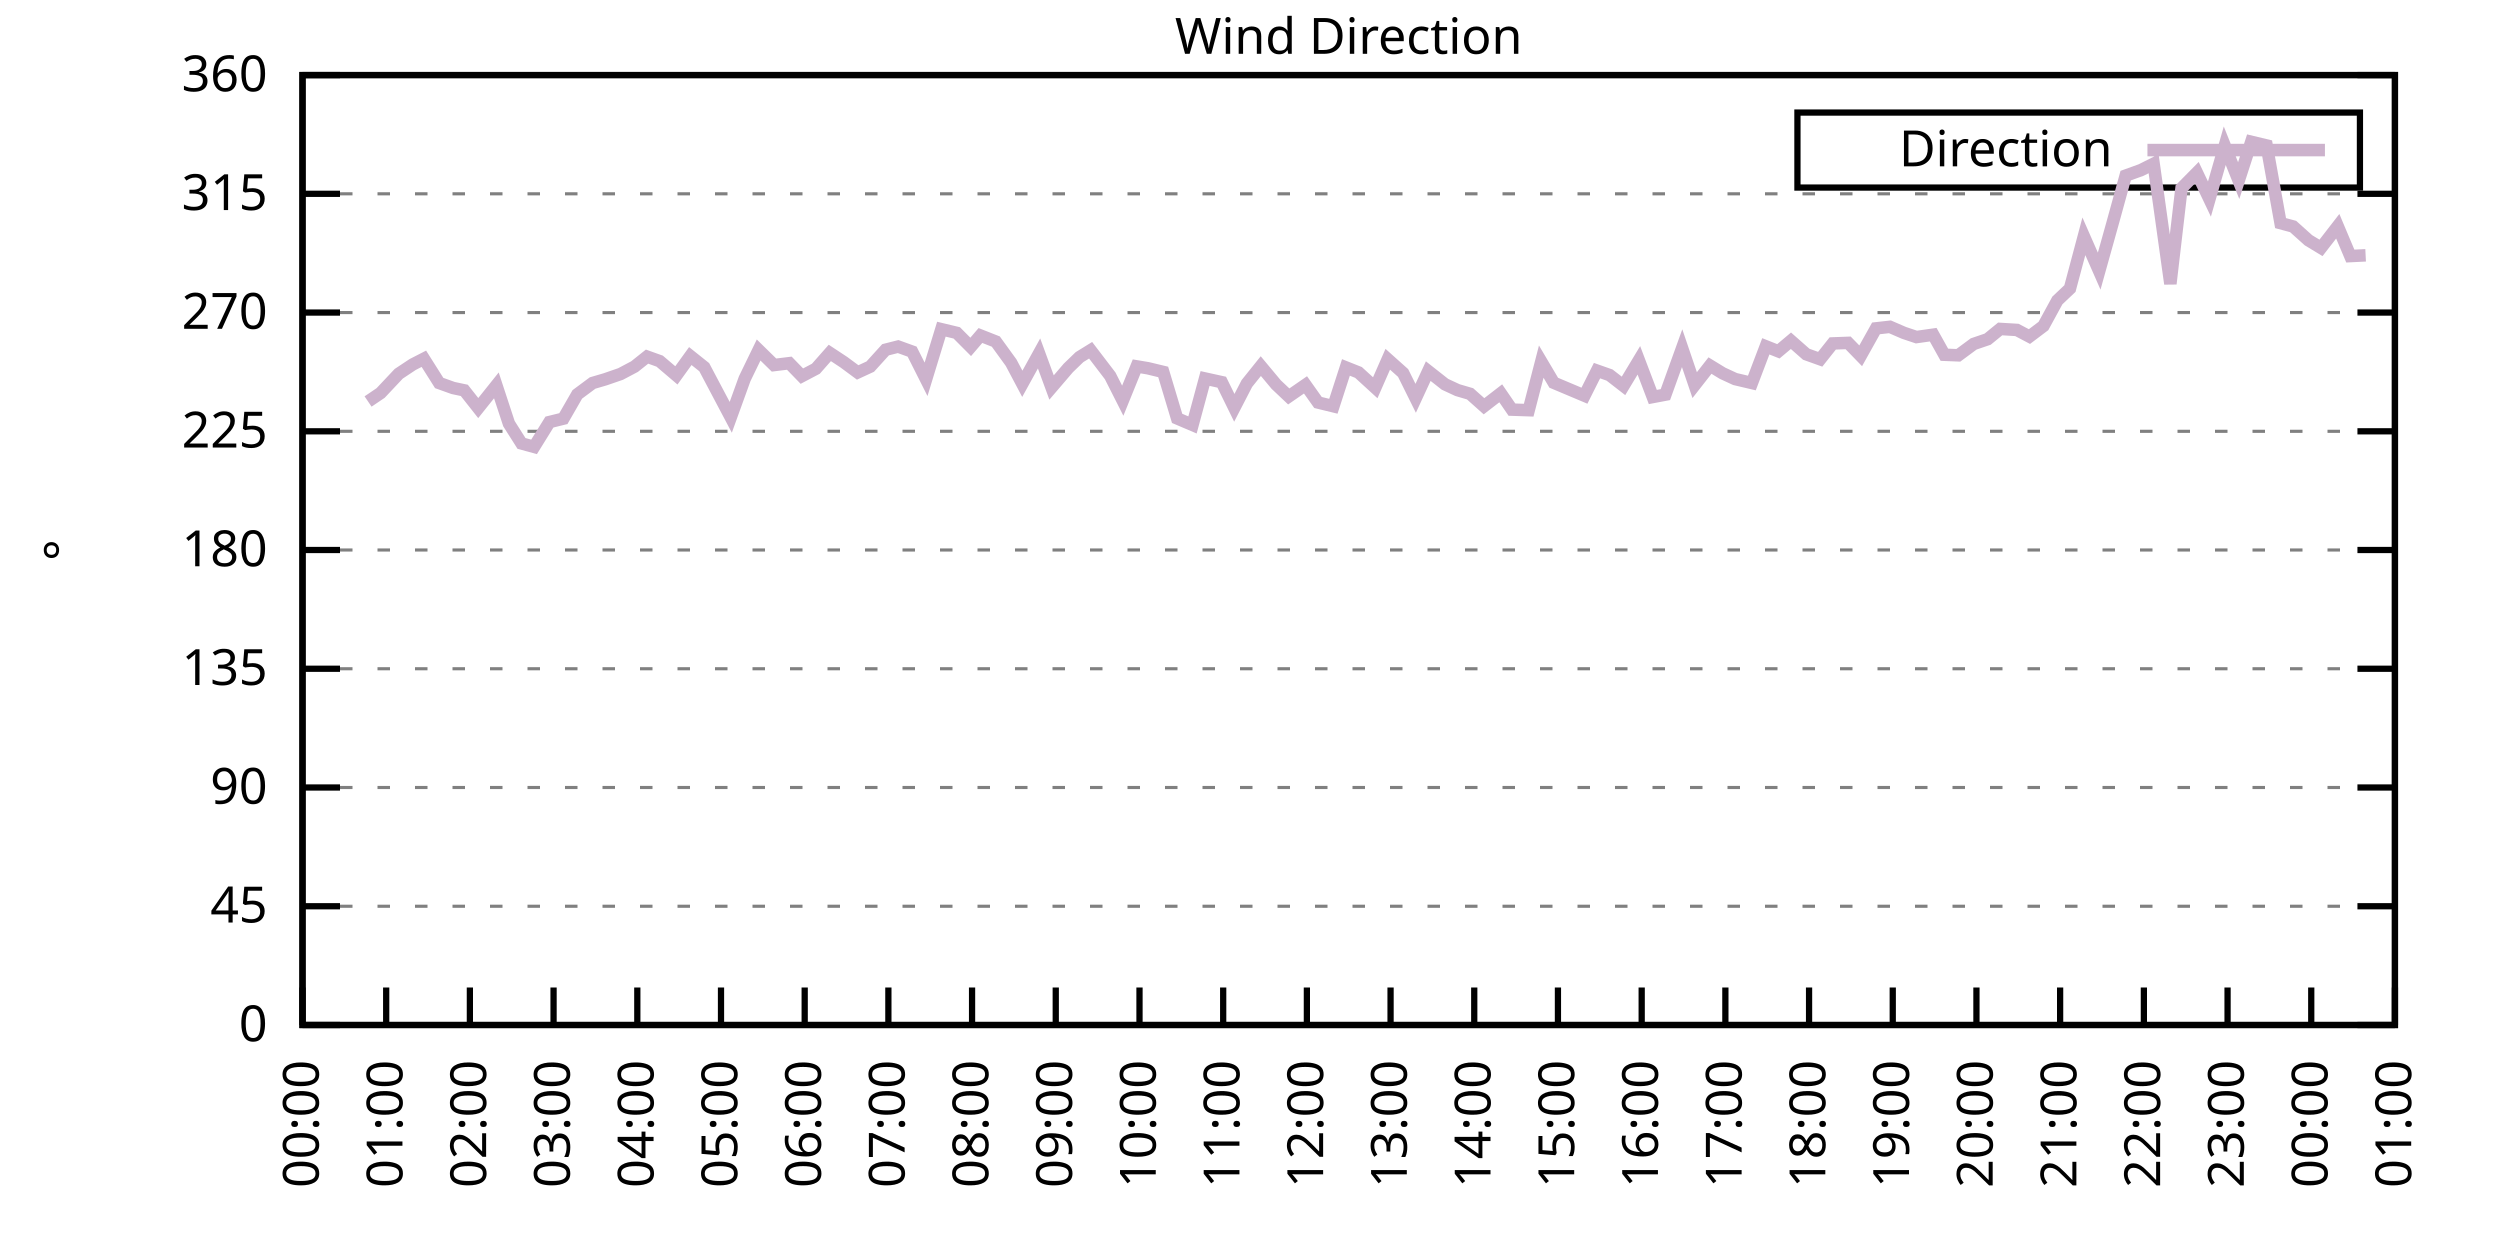
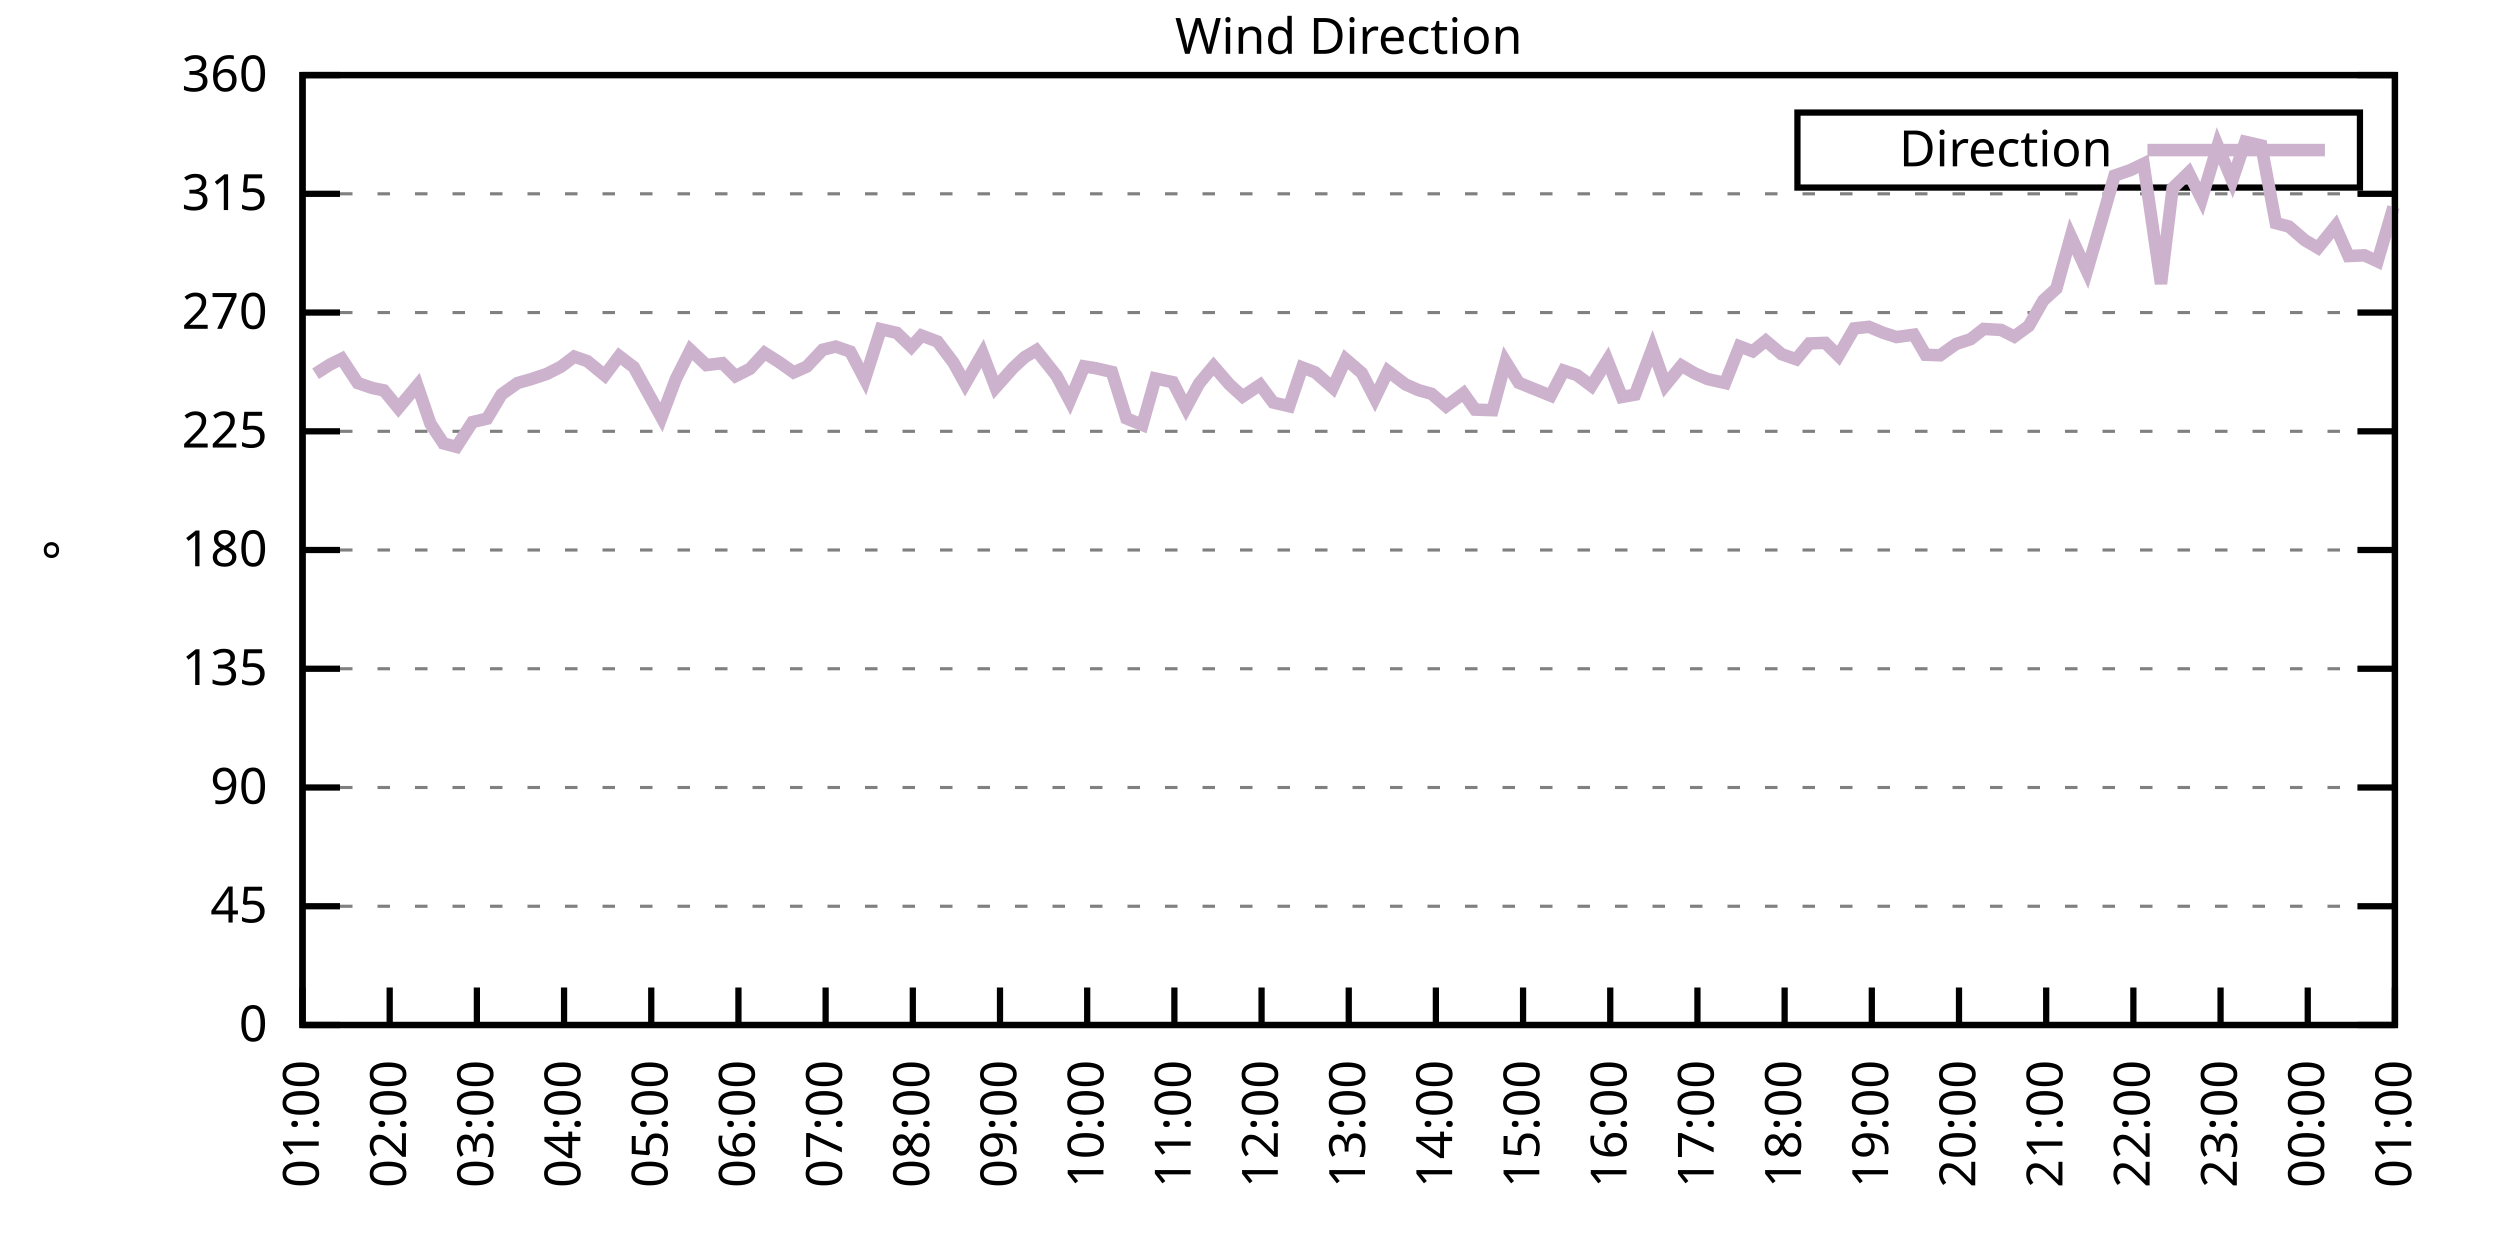
<svg xmlns="http://www.w3.org/2000/svg" xmlns:xlink="http://www.w3.org/1999/xlink" width="400" height="200" viewBox="0 0 400 200">
  <g id="gnuplot_canvas">
    <rect x="0" y="0" width="400" height="200" fill="none" />
    <defs>
      <circle id="gpDot" r="0.5" stroke-width="0.5" stroke="currentColor" />
      <path id="gpPt0" stroke-width="0.333" stroke="currentColor" d="M-1,0 h2 M0,-1 v2" />
      <path id="gpPt1" stroke-width="0.333" stroke="currentColor" d="M-1,-1 L1,1 M1,-1 L-1,1" />
      <path id="gpPt2" stroke-width="0.333" stroke="currentColor" d="M-1,0 L1,0 M0,-1 L0,1 M-1,-1 L1,1 M-1,1 L1,-1" />
      <rect id="gpPt3" stroke-width="0.333" stroke="currentColor" x="-1" y="-1" width="2" height="2" />
      <rect id="gpPt4" stroke-width="0.333" stroke="currentColor" fill="currentColor" x="-1" y="-1" width="2" height="2" />
      <circle id="gpPt5" stroke-width="0.333" stroke="currentColor" cx="0" cy="0" r="1" />
      <use xlink:href="#gpPt5" id="gpPt6" fill="currentColor" stroke="none" />
      <path id="gpPt7" stroke-width="0.333" stroke="currentColor" d="M0,-1.33 L-1.33,0.67 L1.33,0.67 z" />
      <use xlink:href="#gpPt7" id="gpPt8" fill="currentColor" stroke="none" />
      <use xlink:href="#gpPt7" id="gpPt9" stroke="currentColor" transform="rotate(180)" />
      <use xlink:href="#gpPt9" id="gpPt10" fill="currentColor" stroke="none" />
      <use xlink:href="#gpPt3" id="gpPt11" stroke="currentColor" transform="rotate(45)" />
      <use xlink:href="#gpPt11" id="gpPt12" fill="currentColor" stroke="none" />
      <path id="gpPt13" stroke-width="0.333" stroke="currentColor" d="M0,1.330 L1.265,0.411 L0.782,-1.067 L-0.782,-1.076 L-1.265,0.411 z" />
      <use xlink:href="#gpPt13" id="gpPt14" fill="currentColor" stroke="none" />
      <filter id="textbox" filterUnits="objectBoundingBox" x="0" y="0" height="1" width="1">
        <feFlood flood-color="white" flood-opacity="1" result="bgnd" />
        <feComposite in="SourceGraphic" in2="bgnd" operator="atop" />
      </filter>
      <filter id="greybox" filterUnits="objectBoundingBox" x="0" y="0" height="1" width="1">
        <feFlood flood-color="lightgrey" flood-opacity="1" result="grey" />
        <feComposite in="SourceGraphic" in2="grey" operator="atop" />
      </filter>
    </defs>
    <g fill="none" color="white" stroke="currentColor" stroke-width="1.00" stroke-linecap="butt" stroke-linejoin="miter">
</g>
    <g fill="none" color="black" stroke="currentColor" stroke-width="1.00" stroke-linecap="butt" stroke-linejoin="miter">
      <g stroke="none" shape-rendering="crispEdges">
        <polygon fill="rgb(255, 255, 255)" points="48.40,164.00 383.18,164.00 383.18,12.02 48.40,12.02 " />
      </g>
    </g>
    <g fill="none" color="black" stroke="currentColor" stroke-width="1.00" stroke-linecap="butt" stroke-linejoin="miter">
</g>
    <g fill="none" color="black" stroke="black" stroke-width="0.50" stroke-linecap="butt" stroke-linejoin="miter">
</g>
    <g fill="none" color="gray" stroke="currentColor" stroke-width="0.50" stroke-linecap="butt" stroke-linejoin="miter">
      <path stroke="gray" stroke-dasharray="2,4" class="gridline" d="M48.40,164.00 L383.19,164.00  " />
    </g>
    <g fill="none" color="gray" stroke="gray" stroke-width="1.00" stroke-linecap="butt" stroke-linejoin="miter">
</g>
    <g fill="none" color="black" stroke="currentColor" stroke-width="1.00" stroke-linecap="butt" stroke-linejoin="miter">
      <path stroke="black" d="M48.40,164.00 L54.40,164.00 M383.19,164.00 L377.19,164.00  " />
      <g transform="translate(42.80,166.60)" stroke="none" fill="black" font-family="Sans" font-size="8.00" text-anchor="end">
        <text>
          <tspan font-family="Sans"> 0</tspan>
        </text>
      </g>
    </g>
    <g fill="none" color="black" stroke="currentColor" stroke-width="1.00" stroke-linecap="butt" stroke-linejoin="miter">
</g>
    <g fill="none" color="black" stroke="black" stroke-width="0.50" stroke-linecap="butt" stroke-linejoin="miter">
</g>
    <g fill="none" color="gray" stroke="currentColor" stroke-width="0.50" stroke-linecap="butt" stroke-linejoin="miter">
      <path stroke="gray" stroke-dasharray="2,4" class="gridline" d="M48.40,145.00 L383.19,145.00  " />
    </g>
    <g fill="none" color="gray" stroke="gray" stroke-width="1.00" stroke-linecap="butt" stroke-linejoin="miter">
</g>
    <g fill="none" color="black" stroke="currentColor" stroke-width="1.00" stroke-linecap="butt" stroke-linejoin="miter">
      <path stroke="black" d="M48.40,145.00 L54.40,145.00 M383.19,145.00 L377.19,145.00  " />
      <g transform="translate(42.80,147.60)" stroke="none" fill="black" font-family="Sans" font-size="8.00" text-anchor="end">
        <text>
          <tspan font-family="Sans"> 45</tspan>
        </text>
      </g>
    </g>
    <g fill="none" color="black" stroke="currentColor" stroke-width="1.00" stroke-linecap="butt" stroke-linejoin="miter">
</g>
    <g fill="none" color="black" stroke="black" stroke-width="0.50" stroke-linecap="butt" stroke-linejoin="miter">
</g>
    <g fill="none" color="gray" stroke="currentColor" stroke-width="0.50" stroke-linecap="butt" stroke-linejoin="miter">
      <path stroke="gray" stroke-dasharray="2,4" class="gridline" d="M48.40,126.00 L383.19,126.00  " />
    </g>
    <g fill="none" color="gray" stroke="gray" stroke-width="1.00" stroke-linecap="butt" stroke-linejoin="miter">
</g>
    <g fill="none" color="black" stroke="currentColor" stroke-width="1.00" stroke-linecap="butt" stroke-linejoin="miter">
      <path stroke="black" d="M48.40,126.00 L54.40,126.00 M383.19,126.00 L377.19,126.00  " />
      <g transform="translate(42.80,128.60)" stroke="none" fill="black" font-family="Sans" font-size="8.00" text-anchor="end">
        <text>
          <tspan font-family="Sans"> 90</tspan>
        </text>
      </g>
    </g>
    <g fill="none" color="black" stroke="currentColor" stroke-width="1.00" stroke-linecap="butt" stroke-linejoin="miter">
</g>
    <g fill="none" color="black" stroke="black" stroke-width="0.50" stroke-linecap="butt" stroke-linejoin="miter">
</g>
    <g fill="none" color="gray" stroke="currentColor" stroke-width="0.50" stroke-linecap="butt" stroke-linejoin="miter">
      <path stroke="gray" stroke-dasharray="2,4" class="gridline" d="M48.40,107.00 L383.19,107.00  " />
    </g>
    <g fill="none" color="gray" stroke="gray" stroke-width="1.00" stroke-linecap="butt" stroke-linejoin="miter">
</g>
    <g fill="none" color="black" stroke="currentColor" stroke-width="1.00" stroke-linecap="butt" stroke-linejoin="miter">
      <path stroke="black" d="M48.40,107.00 L54.40,107.00 M383.19,107.00 L377.19,107.00  " />
      <g transform="translate(42.80,109.60)" stroke="none" fill="black" font-family="Sans" font-size="8.00" text-anchor="end">
        <text>
          <tspan font-family="Sans"> 135</tspan>
        </text>
      </g>
    </g>
    <g fill="none" color="black" stroke="currentColor" stroke-width="1.00" stroke-linecap="butt" stroke-linejoin="miter">
</g>
    <g fill="none" color="black" stroke="black" stroke-width="0.50" stroke-linecap="butt" stroke-linejoin="miter">
</g>
    <g fill="none" color="gray" stroke="currentColor" stroke-width="0.50" stroke-linecap="butt" stroke-linejoin="miter">
      <path stroke="gray" stroke-dasharray="2,4" class="gridline" d="M48.40,88.00 L383.19,88.00  " />
    </g>
    <g fill="none" color="gray" stroke="gray" stroke-width="1.00" stroke-linecap="butt" stroke-linejoin="miter">
</g>
    <g fill="none" color="black" stroke="currentColor" stroke-width="1.00" stroke-linecap="butt" stroke-linejoin="miter">
      <path stroke="black" d="M48.40,88.00 L54.40,88.00 M383.19,88.00 L377.19,88.00  " />
      <g transform="translate(42.80,90.60)" stroke="none" fill="black" font-family="Sans" font-size="8.00" text-anchor="end">
        <text>
          <tspan font-family="Sans"> 180</tspan>
        </text>
      </g>
    </g>
    <g fill="none" color="black" stroke="currentColor" stroke-width="1.00" stroke-linecap="butt" stroke-linejoin="miter">
</g>
    <g fill="none" color="black" stroke="black" stroke-width="0.50" stroke-linecap="butt" stroke-linejoin="miter">
</g>
    <g fill="none" color="gray" stroke="currentColor" stroke-width="0.50" stroke-linecap="butt" stroke-linejoin="miter">
      <path stroke="gray" stroke-dasharray="2,4" class="gridline" d="M48.40,69.01 L383.19,69.01  " />
    </g>
    <g fill="none" color="gray" stroke="gray" stroke-width="1.00" stroke-linecap="butt" stroke-linejoin="miter">
</g>
    <g fill="none" color="black" stroke="currentColor" stroke-width="1.00" stroke-linecap="butt" stroke-linejoin="miter">
      <path stroke="black" d="M48.40,69.01 L54.40,69.01 M383.19,69.01 L377.19,69.01  " />
      <g transform="translate(42.80,71.61)" stroke="none" fill="black" font-family="Sans" font-size="8.00" text-anchor="end">
        <text>
          <tspan font-family="Sans"> 225</tspan>
        </text>
      </g>
    </g>
    <g fill="none" color="black" stroke="currentColor" stroke-width="1.00" stroke-linecap="butt" stroke-linejoin="miter">
</g>
    <g fill="none" color="black" stroke="black" stroke-width="0.50" stroke-linecap="butt" stroke-linejoin="miter">
</g>
    <g fill="none" color="gray" stroke="currentColor" stroke-width="0.50" stroke-linecap="butt" stroke-linejoin="miter">
      <path stroke="gray" stroke-dasharray="2,4" class="gridline" d="M48.40,50.01 L383.19,50.01  " />
    </g>
    <g fill="none" color="gray" stroke="gray" stroke-width="1.00" stroke-linecap="butt" stroke-linejoin="miter">
</g>
    <g fill="none" color="black" stroke="currentColor" stroke-width="1.00" stroke-linecap="butt" stroke-linejoin="miter">
      <path stroke="black" d="M48.40,50.01 L54.40,50.01 M383.19,50.01 L377.19,50.01  " />
      <g transform="translate(42.80,52.61)" stroke="none" fill="black" font-family="Sans" font-size="8.00" text-anchor="end">
        <text>
          <tspan font-family="Sans"> 270</tspan>
        </text>
      </g>
    </g>
    <g fill="none" color="black" stroke="currentColor" stroke-width="1.00" stroke-linecap="butt" stroke-linejoin="miter">
</g>
    <g fill="none" color="black" stroke="black" stroke-width="0.50" stroke-linecap="butt" stroke-linejoin="miter">
</g>
    <g fill="none" color="gray" stroke="currentColor" stroke-width="0.50" stroke-linecap="butt" stroke-linejoin="miter">
      <path stroke="gray" stroke-dasharray="2,4" class="gridline" d="M48.40,31.01 L383.19,31.01  " />
    </g>
    <g fill="none" color="gray" stroke="gray" stroke-width="1.00" stroke-linecap="butt" stroke-linejoin="miter">
</g>
    <g fill="none" color="black" stroke="currentColor" stroke-width="1.00" stroke-linecap="butt" stroke-linejoin="miter">
      <path stroke="black" d="M48.40,31.01 L54.40,31.01 M383.19,31.01 L377.19,31.01  " />
      <g transform="translate(42.80,33.61)" stroke="none" fill="black" font-family="Sans" font-size="8.00" text-anchor="end">
        <text>
          <tspan font-family="Sans"> 315</tspan>
        </text>
      </g>
    </g>
    <g fill="none" color="black" stroke="currentColor" stroke-width="1.00" stroke-linecap="butt" stroke-linejoin="miter">
</g>
    <g fill="none" color="black" stroke="black" stroke-width="0.50" stroke-linecap="butt" stroke-linejoin="miter">
</g>
    <g fill="none" color="gray" stroke="currentColor" stroke-width="0.50" stroke-linecap="butt" stroke-linejoin="miter">
      <path stroke="gray" stroke-dasharray="2,4" class="gridline" d="M48.40,12.01 L383.19,12.01  " />
    </g>
    <g fill="none" color="gray" stroke="gray" stroke-width="1.00" stroke-linecap="butt" stroke-linejoin="miter">
</g>
    <g fill="none" color="black" stroke="currentColor" stroke-width="1.00" stroke-linecap="butt" stroke-linejoin="miter">
      <path stroke="black" d="M48.40,12.01 L54.40,12.01 M383.19,12.01 L377.19,12.01  " />
      <g transform="translate(42.80,14.61)" stroke="none" fill="black" font-family="Sans" font-size="8.00" text-anchor="end">
        <text>
          <tspan font-family="Sans"> 360</tspan>
        </text>
      </g>
    </g>
    <g fill="none" color="black" stroke="currentColor" stroke-width="1.00" stroke-linecap="butt" stroke-linejoin="miter">
      <path stroke="black" d="M48.40,164.00 L48.40,158.00  " />
      <g transform="translate(51.00,169.60) rotate(270.00)" stroke="none" fill="black" font-family="Sans" font-size="8.00" text-anchor="end">
        <text>
-           <tspan font-family="Sans">00:00</tspan>
-         </text>
-       </g>
-     </g>
-     <g fill="none" color="black" stroke="currentColor" stroke-width="1.00" stroke-linecap="butt" stroke-linejoin="miter">
-       <path stroke="black" d="M61.79,164.00 L61.79,158.00  " />
-       <g transform="translate(64.39,169.60) rotate(270.00)" stroke="none" fill="black" font-family="Sans" font-size="8.00" text-anchor="end">
-         <text>
          <tspan font-family="Sans">01:00</tspan>
        </text>
      </g>
    </g>
    <g fill="none" color="black" stroke="currentColor" stroke-width="1.00" stroke-linecap="butt" stroke-linejoin="miter">
-       <path stroke="black" d="M75.18,164.00 L75.18,158.00  " />
-       <g transform="translate(77.78,169.60) rotate(270.00)" stroke="none" fill="black" font-family="Sans" font-size="8.00" text-anchor="end">
+       <path stroke="black" d="M62.35,164.00 L62.35,158.00  " />
+       <g transform="translate(64.95,169.60) rotate(270.00)" stroke="none" fill="black" font-family="Sans" font-size="8.00" text-anchor="end">
        <text>
          <tspan font-family="Sans">02:00</tspan>
        </text>
      </g>
    </g>
    <g fill="none" color="black" stroke="currentColor" stroke-width="1.00" stroke-linecap="butt" stroke-linejoin="miter">
-       <path stroke="black" d="M88.57,164.00 L88.57,158.00  " />
-       <g transform="translate(91.17,169.60) rotate(270.00)" stroke="none" fill="black" font-family="Sans" font-size="8.00" text-anchor="end">
+       <path stroke="black" d="M76.30,164.00 L76.30,158.00  " />
+       <g transform="translate(78.90,169.60) rotate(270.00)" stroke="none" fill="black" font-family="Sans" font-size="8.00" text-anchor="end">
        <text>
          <tspan font-family="Sans">03:00</tspan>
        </text>
      </g>
    </g>
    <g fill="none" color="black" stroke="currentColor" stroke-width="1.00" stroke-linecap="butt" stroke-linejoin="miter">
-       <path stroke="black" d="M101.97,164.00 L101.97,158.00  " />
-       <g transform="translate(104.57,169.60) rotate(270.00)" stroke="none" fill="black" font-family="Sans" font-size="8.00" text-anchor="end">
+       <path stroke="black" d="M90.25,164.00 L90.25,158.00  " />
+       <g transform="translate(92.85,169.60) rotate(270.00)" stroke="none" fill="black" font-family="Sans" font-size="8.00" text-anchor="end">
        <text>
          <tspan font-family="Sans">04:00</tspan>
        </text>
      </g>
    </g>
    <g fill="none" color="black" stroke="currentColor" stroke-width="1.00" stroke-linecap="butt" stroke-linejoin="miter">
-       <path stroke="black" d="M115.36,164.00 L115.36,158.00  " />
-       <g transform="translate(117.96,169.60) rotate(270.00)" stroke="none" fill="black" font-family="Sans" font-size="8.00" text-anchor="end">
+       <path stroke="black" d="M104.20,164.00 L104.20,158.00  " />
+       <g transform="translate(106.80,169.60) rotate(270.00)" stroke="none" fill="black" font-family="Sans" font-size="8.00" text-anchor="end">
        <text>
          <tspan font-family="Sans">05:00</tspan>
        </text>
      </g>
    </g>
    <g fill="none" color="black" stroke="currentColor" stroke-width="1.00" stroke-linecap="butt" stroke-linejoin="miter">
-       <path stroke="black" d="M128.75,164.00 L128.75,158.00  " />
-       <g transform="translate(131.35,169.60) rotate(270.00)" stroke="none" fill="black" font-family="Sans" font-size="8.00" text-anchor="end">
+       <path stroke="black" d="M118.15,164.00 L118.15,158.00  " />
+       <g transform="translate(120.75,169.60) rotate(270.00)" stroke="none" fill="black" font-family="Sans" font-size="8.00" text-anchor="end">
        <text>
          <tspan font-family="Sans">06:00</tspan>
        </text>
      </g>
    </g>
    <g fill="none" color="black" stroke="currentColor" stroke-width="1.00" stroke-linecap="butt" stroke-linejoin="miter">
-       <path stroke="black" d="M142.14,164.00 L142.14,158.00  " />
-       <g transform="translate(144.74,169.60) rotate(270.00)" stroke="none" fill="black" font-family="Sans" font-size="8.00" text-anchor="end">
+       <path stroke="black" d="M132.10,164.00 L132.10,158.00  " />
+       <g transform="translate(134.70,169.60) rotate(270.00)" stroke="none" fill="black" font-family="Sans" font-size="8.00" text-anchor="end">
        <text>
          <tspan font-family="Sans">07:00</tspan>
        </text>
      </g>
    </g>
    <g fill="none" color="black" stroke="currentColor" stroke-width="1.00" stroke-linecap="butt" stroke-linejoin="miter">
-       <path stroke="black" d="M155.53,164.00 L155.53,158.00  " />
-       <g transform="translate(158.13,169.60) rotate(270.00)" stroke="none" fill="black" font-family="Sans" font-size="8.00" text-anchor="end">
+       <path stroke="black" d="M146.05,164.00 L146.05,158.00  " />
+       <g transform="translate(148.65,169.60) rotate(270.00)" stroke="none" fill="black" font-family="Sans" font-size="8.00" text-anchor="end">
        <text>
          <tspan font-family="Sans">08:00</tspan>
        </text>
      </g>
    </g>
    <g fill="none" color="black" stroke="currentColor" stroke-width="1.00" stroke-linecap="butt" stroke-linejoin="miter">
-       <path stroke="black" d="M168.92,164.00 L168.92,158.00  " />
-       <g transform="translate(171.52,169.60) rotate(270.00)" stroke="none" fill="black" font-family="Sans" font-size="8.00" text-anchor="end">
+       <path stroke="black" d="M160.00,164.00 L160.00,158.00  " />
+       <g transform="translate(162.60,169.60) rotate(270.00)" stroke="none" fill="black" font-family="Sans" font-size="8.00" text-anchor="end">
        <text>
          <tspan font-family="Sans">09:00</tspan>
        </text>
      </g>
    </g>
    <g fill="none" color="black" stroke="currentColor" stroke-width="1.00" stroke-linecap="butt" stroke-linejoin="miter">
-       <path stroke="black" d="M182.32,164.00 L182.32,158.00  " />
-       <g transform="translate(184.92,169.60) rotate(270.00)" stroke="none" fill="black" font-family="Sans" font-size="8.00" text-anchor="end">
+       <path stroke="black" d="M173.95,164.00 L173.95,158.00  " />
+       <g transform="translate(176.55,169.60) rotate(270.00)" stroke="none" fill="black" font-family="Sans" font-size="8.00" text-anchor="end">
        <text>
          <tspan font-family="Sans">10:00</tspan>
        </text>
      </g>
    </g>
    <g fill="none" color="black" stroke="currentColor" stroke-width="1.00" stroke-linecap="butt" stroke-linejoin="miter">
-       <path stroke="black" d="M195.71,164.00 L195.71,158.00  " />
-       <g transform="translate(198.31,169.60) rotate(270.00)" stroke="none" fill="black" font-family="Sans" font-size="8.00" text-anchor="end">
+       <path stroke="black" d="M187.90,164.00 L187.90,158.00  " />
+       <g transform="translate(190.50,169.60) rotate(270.00)" stroke="none" fill="black" font-family="Sans" font-size="8.00" text-anchor="end">
        <text>
          <tspan font-family="Sans">11:00</tspan>
        </text>
      </g>
    </g>
    <g fill="none" color="black" stroke="currentColor" stroke-width="1.00" stroke-linecap="butt" stroke-linejoin="miter">
-       <path stroke="black" d="M209.10,164.00 L209.10,158.00  " />
-       <g transform="translate(211.70,169.60) rotate(270.00)" stroke="none" fill="black" font-family="Sans" font-size="8.00" text-anchor="end">
+       <path stroke="black" d="M201.85,164.00 L201.85,158.00  " />
+       <g transform="translate(204.45,169.60) rotate(270.00)" stroke="none" fill="black" font-family="Sans" font-size="8.00" text-anchor="end">
        <text>
          <tspan font-family="Sans">12:00</tspan>
        </text>
      </g>
    </g>
    <g fill="none" color="black" stroke="currentColor" stroke-width="1.00" stroke-linecap="butt" stroke-linejoin="miter">
-       <path stroke="black" d="M222.49,164.00 L222.49,158.00  " />
-       <g transform="translate(225.09,169.60) rotate(270.00)" stroke="none" fill="black" font-family="Sans" font-size="8.00" text-anchor="end">
+       <path stroke="black" d="M215.80,164.00 L215.80,158.00  " />
+       <g transform="translate(218.40,169.60) rotate(270.00)" stroke="none" fill="black" font-family="Sans" font-size="8.00" text-anchor="end">
        <text>
          <tspan font-family="Sans">13:00</tspan>
        </text>
      </g>
    </g>
    <g fill="none" color="black" stroke="currentColor" stroke-width="1.00" stroke-linecap="butt" stroke-linejoin="miter">
-       <path stroke="black" d="M235.88,164.00 L235.88,158.00  " />
-       <g transform="translate(238.48,169.60) rotate(270.00)" stroke="none" fill="black" font-family="Sans" font-size="8.00" text-anchor="end">
+       <path stroke="black" d="M229.74,164.00 L229.74,158.00  " />
+       <g transform="translate(232.34,169.60) rotate(270.00)" stroke="none" fill="black" font-family="Sans" font-size="8.00" text-anchor="end">
        <text>
          <tspan font-family="Sans">14:00</tspan>
        </text>
      </g>
    </g>
    <g fill="none" color="black" stroke="currentColor" stroke-width="1.00" stroke-linecap="butt" stroke-linejoin="miter">
-       <path stroke="black" d="M249.27,164.00 L249.27,158.00  " />
-       <g transform="translate(251.87,169.60) rotate(270.00)" stroke="none" fill="black" font-family="Sans" font-size="8.00" text-anchor="end">
+       <path stroke="black" d="M243.69,164.00 L243.69,158.00  " />
+       <g transform="translate(246.29,169.60) rotate(270.00)" stroke="none" fill="black" font-family="Sans" font-size="8.00" text-anchor="end">
        <text>
          <tspan font-family="Sans">15:00</tspan>
        </text>
      </g>
    </g>
    <g fill="none" color="black" stroke="currentColor" stroke-width="1.00" stroke-linecap="butt" stroke-linejoin="miter">
-       <path stroke="black" d="M262.67,164.00 L262.67,158.00  " />
-       <g transform="translate(265.27,169.60) rotate(270.00)" stroke="none" fill="black" font-family="Sans" font-size="8.00" text-anchor="end">
+       <path stroke="black" d="M257.64,164.00 L257.64,158.00  " />
+       <g transform="translate(260.24,169.60) rotate(270.00)" stroke="none" fill="black" font-family="Sans" font-size="8.00" text-anchor="end">
        <text>
          <tspan font-family="Sans">16:00</tspan>
        </text>
      </g>
    </g>
    <g fill="none" color="black" stroke="currentColor" stroke-width="1.00" stroke-linecap="butt" stroke-linejoin="miter">
-       <path stroke="black" d="M276.06,164.00 L276.06,158.00  " />
-       <g transform="translate(278.66,169.60) rotate(270.00)" stroke="none" fill="black" font-family="Sans" font-size="8.00" text-anchor="end">
+       <path stroke="black" d="M271.59,164.00 L271.59,158.00  " />
+       <g transform="translate(274.19,169.60) rotate(270.00)" stroke="none" fill="black" font-family="Sans" font-size="8.00" text-anchor="end">
        <text>
          <tspan font-family="Sans">17:00</tspan>
        </text>
      </g>
    </g>
    <g fill="none" color="black" stroke="currentColor" stroke-width="1.00" stroke-linecap="butt" stroke-linejoin="miter">
-       <path stroke="black" d="M289.45,164.00 L289.45,158.00  " />
-       <g transform="translate(292.05,169.60) rotate(270.00)" stroke="none" fill="black" font-family="Sans" font-size="8.00" text-anchor="end">
+       <path stroke="black" d="M285.54,164.00 L285.54,158.00  " />
+       <g transform="translate(288.14,169.60) rotate(270.00)" stroke="none" fill="black" font-family="Sans" font-size="8.00" text-anchor="end">
        <text>
          <tspan font-family="Sans">18:00</tspan>
        </text>
      </g>
    </g>
    <g fill="none" color="black" stroke="currentColor" stroke-width="1.00" stroke-linecap="butt" stroke-linejoin="miter">
-       <path stroke="black" d="M302.84,164.00 L302.84,158.00  " />
-       <g transform="translate(305.44,169.60) rotate(270.00)" stroke="none" fill="black" font-family="Sans" font-size="8.00" text-anchor="end">
+       <path stroke="black" d="M299.49,164.00 L299.49,158.00  " />
+       <g transform="translate(302.09,169.60) rotate(270.00)" stroke="none" fill="black" font-family="Sans" font-size="8.00" text-anchor="end">
        <text>
          <tspan font-family="Sans">19:00</tspan>
        </text>
      </g>
    </g>
    <g fill="none" color="black" stroke="currentColor" stroke-width="1.00" stroke-linecap="butt" stroke-linejoin="miter">
-       <path stroke="black" d="M316.23,164.00 L316.23,158.00  " />
-       <g transform="translate(318.83,169.60) rotate(270.00)" stroke="none" fill="black" font-family="Sans" font-size="8.00" text-anchor="end">
+       <path stroke="black" d="M313.44,164.00 L313.44,158.00  " />
+       <g transform="translate(316.04,169.60) rotate(270.00)" stroke="none" fill="black" font-family="Sans" font-size="8.00" text-anchor="end">
        <text>
          <tspan font-family="Sans">20:00</tspan>
        </text>
      </g>
    </g>
    <g fill="none" color="black" stroke="currentColor" stroke-width="1.00" stroke-linecap="butt" stroke-linejoin="miter">
-       <path stroke="black" d="M329.62,164.00 L329.62,158.00  " />
-       <g transform="translate(332.22,169.60) rotate(270.00)" stroke="none" fill="black" font-family="Sans" font-size="8.00" text-anchor="end">
+       <path stroke="black" d="M327.39,164.00 L327.39,158.00  " />
+       <g transform="translate(329.99,169.60) rotate(270.00)" stroke="none" fill="black" font-family="Sans" font-size="8.00" text-anchor="end">
        <text>
          <tspan font-family="Sans">21:00</tspan>
        </text>
      </g>
    </g>
    <g fill="none" color="black" stroke="currentColor" stroke-width="1.00" stroke-linecap="butt" stroke-linejoin="miter">
-       <path stroke="black" d="M343.02,164.00 L343.02,158.00  " />
-       <g transform="translate(345.62,169.60) rotate(270.00)" stroke="none" fill="black" font-family="Sans" font-size="8.00" text-anchor="end">
+       <path stroke="black" d="M341.34,164.00 L341.34,158.00  " />
+       <g transform="translate(343.94,169.60) rotate(270.00)" stroke="none" fill="black" font-family="Sans" font-size="8.00" text-anchor="end">
        <text>
          <tspan font-family="Sans">22:00</tspan>
        </text>
      </g>
    </g>
    <g fill="none" color="black" stroke="currentColor" stroke-width="1.00" stroke-linecap="butt" stroke-linejoin="miter">
-       <path stroke="black" d="M356.41,164.00 L356.41,158.00  " />
-       <g transform="translate(359.01,169.60) rotate(270.00)" stroke="none" fill="black" font-family="Sans" font-size="8.00" text-anchor="end">
+       <path stroke="black" d="M355.29,164.00 L355.29,158.00  " />
+       <g transform="translate(357.89,169.60) rotate(270.00)" stroke="none" fill="black" font-family="Sans" font-size="8.00" text-anchor="end">
        <text>
          <tspan font-family="Sans">23:00</tspan>
        </text>
      </g>
    </g>
    <g fill="none" color="black" stroke="currentColor" stroke-width="1.00" stroke-linecap="butt" stroke-linejoin="miter">
-       <path stroke="black" d="M369.80,164.00 L369.80,158.00  " />
-       <g transform="translate(372.40,169.60) rotate(270.00)" stroke="none" fill="black" font-family="Sans" font-size="8.00" text-anchor="end">
+       <path stroke="black" d="M369.24,164.00 L369.24,158.00  " />
+       <g transform="translate(371.84,169.60) rotate(270.00)" stroke="none" fill="black" font-family="Sans" font-size="8.00" text-anchor="end">
        <text>
          <tspan font-family="Sans">00:00</tspan>
        </text>
      </g>
    </g>
    <g fill="none" color="black" stroke="currentColor" stroke-width="1.00" stroke-linecap="butt" stroke-linejoin="miter">
      <path stroke="black" d="M383.19,164.00 L383.19,158.00  " />
      <g transform="translate(385.79,169.60) rotate(270.00)" stroke="none" fill="black" font-family="Sans" font-size="8.00" text-anchor="end">
        <text>
          <tspan font-family="Sans">01:00</tspan>
        </text>
      </g>
    </g>
    <g fill="none" color="black" stroke="currentColor" stroke-width="1.00" stroke-linecap="butt" stroke-linejoin="miter">
</g>
    <g fill="none" color="black" stroke="currentColor" stroke-width="1.00" stroke-linecap="butt" stroke-linejoin="miter">
      <path stroke="black" d="M48.40,12.01 L48.40,164.00 L383.19,164.00 L383.19,12.01 L48.40,12.01 Z  " />
    </g>
    <g fill="none" color="black" stroke="currentColor" stroke-width="1.00" stroke-linecap="butt" stroke-linejoin="miter">
</g>
    <g fill="none" color="black" stroke="currentColor" stroke-width="1.00" stroke-linecap="butt" stroke-linejoin="miter">
      <path stroke="black" d="M287.59,30.01 L287.59,18.01 L377.59,18.01 L377.59,30.01 L287.59,30.01 Z  " />
    </g>
    <g id="Wind_direction_plot_1">
      <g fill="none" color="white" stroke="black" stroke-width="2.00" stroke-linecap="butt" stroke-linejoin="miter">
</g>
      <g fill="none" color="black" stroke="currentColor" stroke-width="2.00" stroke-linecap="butt" stroke-linejoin="miter">
        <g transform="translate(337.99,26.61)" stroke="none" fill="black" font-family="Sans" font-size="8.00" text-anchor="end">
          <text>
            <tspan font-family="Sans">Direction</tspan>
          </text>
        </g>
      </g>
      <g fill="none" color="black" stroke="currentColor" stroke-width="2.00" stroke-linecap="butt" stroke-linejoin="miter">
-         <path stroke="rgb(204, 178, 204)" d="M343.59,24.01 L371.99,24.01 M58.89,64.24 L60.90,62.88 L63.80,59.80 L66.03,58.32 L67.82,57.40 L70.27,61.28   L72.50,62.08 L74.29,62.46 L76.52,65.29 L79.42,61.66 L81.43,67.78 L83.44,70.95 L85.45,71.50 L87.91,67.53   L90.14,66.98 L92.37,63.10 L94.82,61.28 L96.83,60.69 L99.29,59.84 L101.52,58.66 L103.53,57.06 L105.54,57.78   L108.22,60.06 L110.45,56.97 L112.68,58.75 L116.92,66.77 L119.15,60.60 L121.38,56.00 L123.84,58.41 L126.29,58.11   L128.30,60.18 L130.54,59.00 L132.77,56.47 L135.00,57.94 L137.23,59.59 L139.24,58.66 L141.69,55.96 L143.70,55.45   L145.94,56.26 L148.17,60.69 L150.62,52.67 L153.08,53.26 L155.31,55.50 L156.87,53.68 L159.33,54.65 L161.78,58.03   L163.57,61.41 L166.25,56.55 L168.25,62.00 L170.93,58.87 L172.72,57.14 L174.50,56.04 L177.63,60.14 L179.64,64.11   L181.87,58.62 L183.66,58.92 L186.11,59.51 L188.34,66.94 L190.80,67.99 L192.81,60.56 L195.48,61.15 L197.49,65.25   L199.50,61.36 L201.73,58.58 L204.19,61.53 L206.20,63.43 L208.88,61.58 L210.88,64.40 L213.34,65.00 L215.35,58.79   L217.36,59.59 L220.04,62.04 L222.04,57.48 L224.50,59.68 L226.51,63.73 L228.52,59.38 L231.20,61.49 L233.20,62.42   L235.21,63.01 L237.44,65.00 L240.12,62.93 L241.91,65.54 L244.59,65.63 L246.60,57.86 L248.60,61.24 L253.51,63.31   L255.52,59.30 L257.53,60.01 L259.76,61.74 L262.22,57.65 L264.45,63.52 L266.46,63.14 L269.14,55.71 L271.15,61.62   L273.60,58.49 L275.61,59.72 L277.62,60.65 L280.30,61.28 L282.53,55.41 L284.54,56.21 L286.55,54.52 L289.00,56.68   L291.23,57.48 L293.24,54.95 L295.70,54.86 L297.71,56.93 L300.16,52.54 L302.39,52.29 L304.63,53.26 L306.63,53.93   L309.31,53.55 L311.10,56.76 L313.33,56.85 L315.79,55.03 L318.02,54.27 L320.03,52.63 L322.70,52.79 L324.71,53.85   L326.95,52.16 L329.18,48.07 L331.19,46.17 L333.42,37.81 L335.87,43.38 L338.10,35.40 L340.11,28.10 L342.57,27.21   L344.58,26.20 L347.26,45.41 L349.04,30.12 L351.50,27.63 L353.51,31.85 L355.96,23.32 L358.19,28.90 L360.20,22.69   L362.66,23.28 L364.89,35.70 L366.90,36.24 L369.35,38.44 L371.36,39.66 L374.04,36.20 L376.05,40.97 L378.50,40.85    " />
+         <path stroke="rgb(204, 178, 204)" d="M343.59,24.01 L371.99,24.01 M50.49,59.80 L52.82,58.32 L54.68,57.40 L57.23,61.28 L59.56,62.08 L61.42,62.46   L63.74,65.29 L66.77,61.66 L68.86,67.78 L70.95,70.95 L73.04,71.50 L75.60,67.53 L77.93,66.98 L80.25,63.10   L82.81,61.28 L84.90,60.69 L87.46,59.84 L89.78,58.66 L91.88,57.06 L93.97,57.78 L96.76,60.06 L99.08,56.97   L101.41,58.75 L105.83,66.77 L108.15,60.60 L110.48,56.00 L113.03,58.41 L115.59,58.11 L117.68,60.18 L120.01,59.00   L122.33,56.47 L124.66,57.94 L126.98,59.59 L129.08,58.66 L131.63,55.96 L133.72,55.45 L136.05,56.26 L138.37,60.69   L140.93,52.67 L143.49,53.26 L145.81,55.50 L147.44,53.68 L150.00,54.65 L152.56,58.03 L154.42,61.41 L157.21,56.55   L159.30,62.00 L162.09,58.87 L163.95,57.14 L165.81,56.04 L169.06,60.14 L171.16,64.11 L173.48,58.62 L175.34,58.92   L177.90,59.51 L180.22,66.94 L182.78,67.99 L184.87,60.56 L187.66,61.15 L189.76,65.25 L191.85,61.36 L194.17,58.58   L196.73,61.53 L198.82,63.43 L201.61,61.58 L203.71,64.40 L206.26,65.00 L208.36,58.79 L210.45,59.59 L213.24,62.04   L215.33,57.48 L217.89,59.68 L219.98,63.73 L222.07,59.38 L224.86,61.49 L226.95,62.42 L229.05,63.01 L231.37,65.00   L234.16,62.93 L236.02,65.54 L238.81,65.63 L240.90,57.86 L243.00,61.24 L248.11,63.31 L250.20,59.30 L252.30,60.01   L254.62,61.74 L257.18,57.65 L259.50,63.52 L261.60,63.14 L264.39,55.71 L266.48,61.62 L269.04,58.49 L271.13,59.72   L273.22,60.65 L276.01,61.28 L278.34,55.41 L280.43,56.21 L282.52,54.52 L285.08,56.68 L287.40,57.48 L289.50,54.95   L292.05,54.86 L294.15,56.93 L296.70,52.54 L299.03,52.29 L301.35,53.26 L303.44,53.93 L306.23,53.55 L308.09,56.76   L310.42,56.85 L312.98,55.03 L315.30,54.27 L317.39,52.63 L320.18,52.79 L322.28,53.85 L324.60,52.16 L326.93,48.07   L329.02,46.17 L331.34,37.81 L333.90,43.38 L336.23,35.40 L338.32,28.10 L340.88,27.21 L342.97,26.20 L345.76,45.41   L347.62,30.12 L350.18,27.63 L352.27,31.85 L354.83,23.32 L357.15,28.90 L359.24,22.69 L361.80,23.28 L364.13,35.70   L366.22,36.24 L368.78,38.44 L370.87,39.66 L373.66,36.20 L375.75,40.97 L378.31,40.85 L380.40,41.82 L382.96,33.12    " />
      </g>
    </g>
    <g fill="none" color="black" stroke="currentColor" stroke-width="2.00" stroke-linecap="butt" stroke-linejoin="miter">
</g>
    <g fill="none" color="black" stroke="black" stroke-width="1.00" stroke-linecap="butt" stroke-linejoin="miter">
</g>
    <g fill="none" color="black" stroke="currentColor" stroke-width="1.00" stroke-linecap="butt" stroke-linejoin="miter">
      <path stroke="black" d="M48.40,12.01 L48.40,164.00 L383.19,164.00 L383.19,12.01 L48.40,12.01 Z  " />
      <g transform="translate(12.80,88.01) rotate(270.00)" stroke="none" fill="black" font-family="Sans" font-size="8.00" text-anchor="middle">
        <text>
          <tspan font-family="Sans">°</tspan>
        </text>
      </g>
    </g>
    <g fill="none" color="black" stroke="currentColor" stroke-width="1.00" stroke-linecap="butt" stroke-linejoin="miter">
</g>
    <g fill="none" color="black" stroke="currentColor" stroke-width="1.00" stroke-linecap="butt" stroke-linejoin="miter">
      <g transform="translate(215.79,8.61)" stroke="none" fill="black" font-family="Sans" font-size="8.00" text-anchor="middle">
        <text>
          <tspan font-family="Sans">Wind Direction</tspan>
        </text>
      </g>
    </g>
    <g fill="none" color="black" stroke="currentColor" stroke-width="1.00" stroke-linecap="butt" stroke-linejoin="miter">
</g>
  </g>
</svg>
